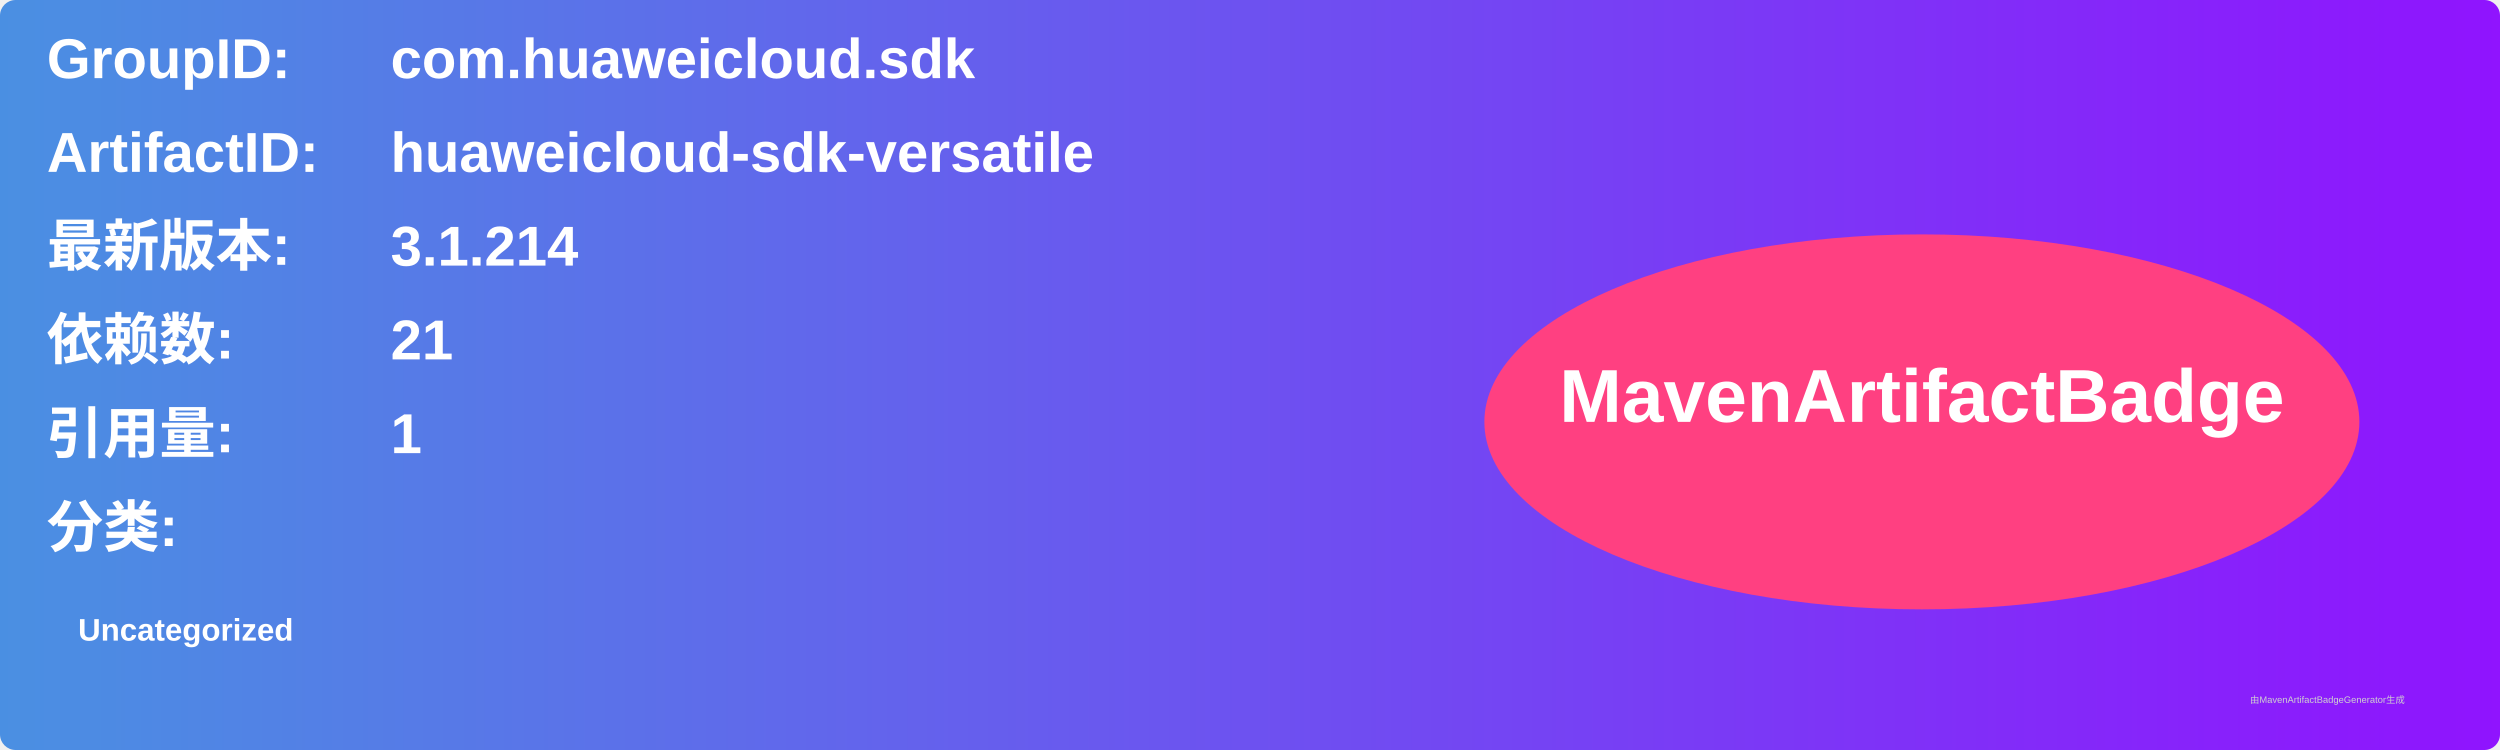
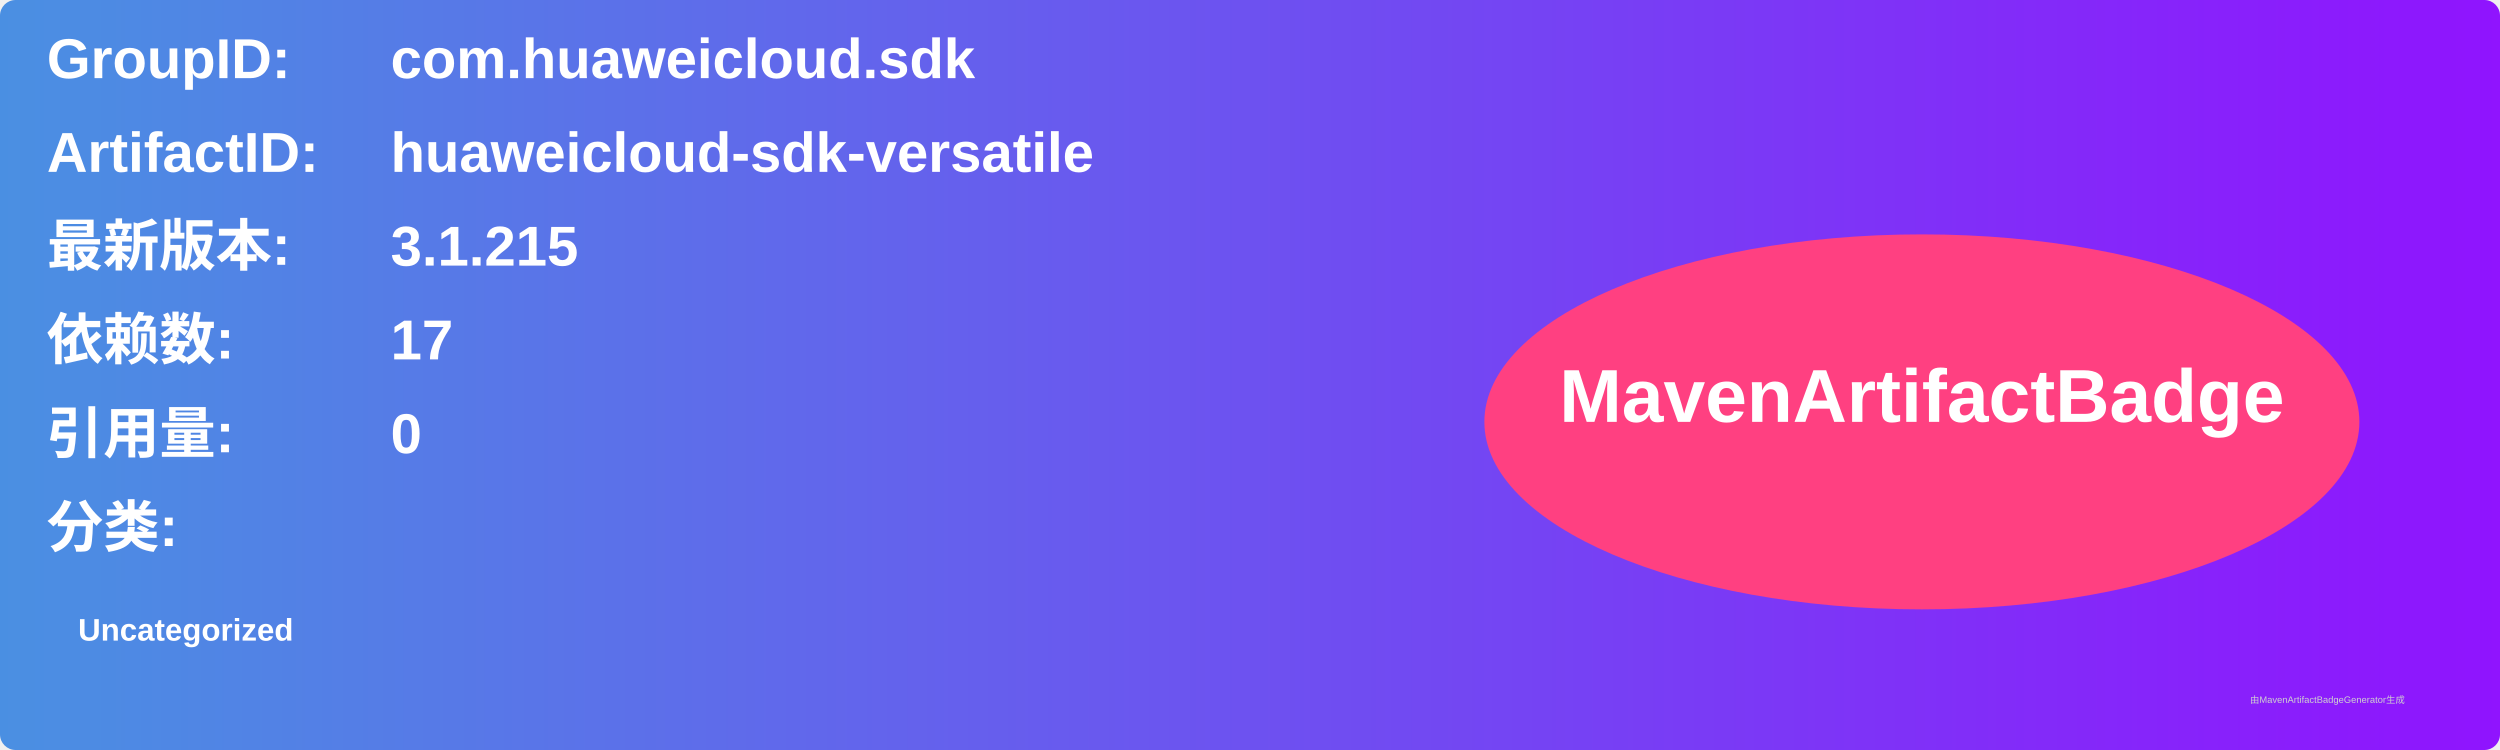
<svg xmlns="http://www.w3.org/2000/svg" width="800" height="240" viewBox="0 0 800 240">
  <linearGradient id="grad" x1="0%" y1="0%" x2="100%" y2="0%">
    <stop offset="0%" stop-color="#4a90e2" />
    <stop offset="100%" stop-color="#9013fe" />
  </linearGradient>
  <rect width="100%" height="100%" rx="5" ry="5" fill="url(#grad)" />
  <g transform="translate(15, 15)">
    <text x="0" y="10" font-family="Arial" font-size="18" fill="white" font-weight="bold" width="260">GroupID:</text>
    <text x="110" y="10" font-family="Arial" font-size="18" fill="white" font-weight="bold" width="460">com.huaweicloud.sdk</text>
    <text x="0" y="40" font-family="Arial" font-size="18" fill="white" font-weight="bold" width="260">ArtifactID:</text>
    <text x="110" y="40" font-family="Arial" font-size="18" fill="white" font-weight="bold" width="460">huaweicloud-sdk-versatile</text>
    <text x="0" y="70" font-family="Arial" font-size="18" fill="white" font-weight="bold">最新版本:</text>
    <text x="110" y="70" font-family="Arial" font-size="18" fill="white" font-weight="bold">
-       <tspan font-weight="bold">3.1.214</tspan>
+       <tspan font-weight="bold">3.1.215</tspan>
    </text>
    <text x="0" y="100" font-family="Arial" font-size="18" fill="white" font-weight="bold">依赖数: </text>
    <text x="110" y="100" font-family="Arial" font-size="18" fill="white">
-       <tspan font-weight="bold">21</tspan>
+       <tspan font-weight="bold">17</tspan>
    </text>
    <text x="0" y="130" font-family="Arial" font-size="18" fill="white" font-weight="bold">引用量: </text>
    <text x="110" y="130" font-family="Arial" font-size="18" fill="white">
-       <tspan font-weight="bold">1</tspan>
+       <tspan font-weight="bold">0</tspan>
    </text>
    <text x="0" y="160" font-family="Arial" font-size="18" fill="white" font-weight="bold">分类:</text>
    <text x="10" y="190" font-family="Arial" font-size="10" fill="white">
      <tspan font-weight="bold">Uncategorized</tspan>
    </text>
    <ellipse cx="600" cy="120" rx="140" ry="60" fill="#ff4081" />
    <text x="600" y="120" text-anchor="middle" font-family="Arial" font-size="24" fill="white" font-weight="bold">MavenArtifactBadge</text>
  </g>
  <text x="720" y="225" font-family="Arial" font-size="3" fill="#d0d0d0">由MavenArtifactBadgeGenerator生成</text>
</svg>
